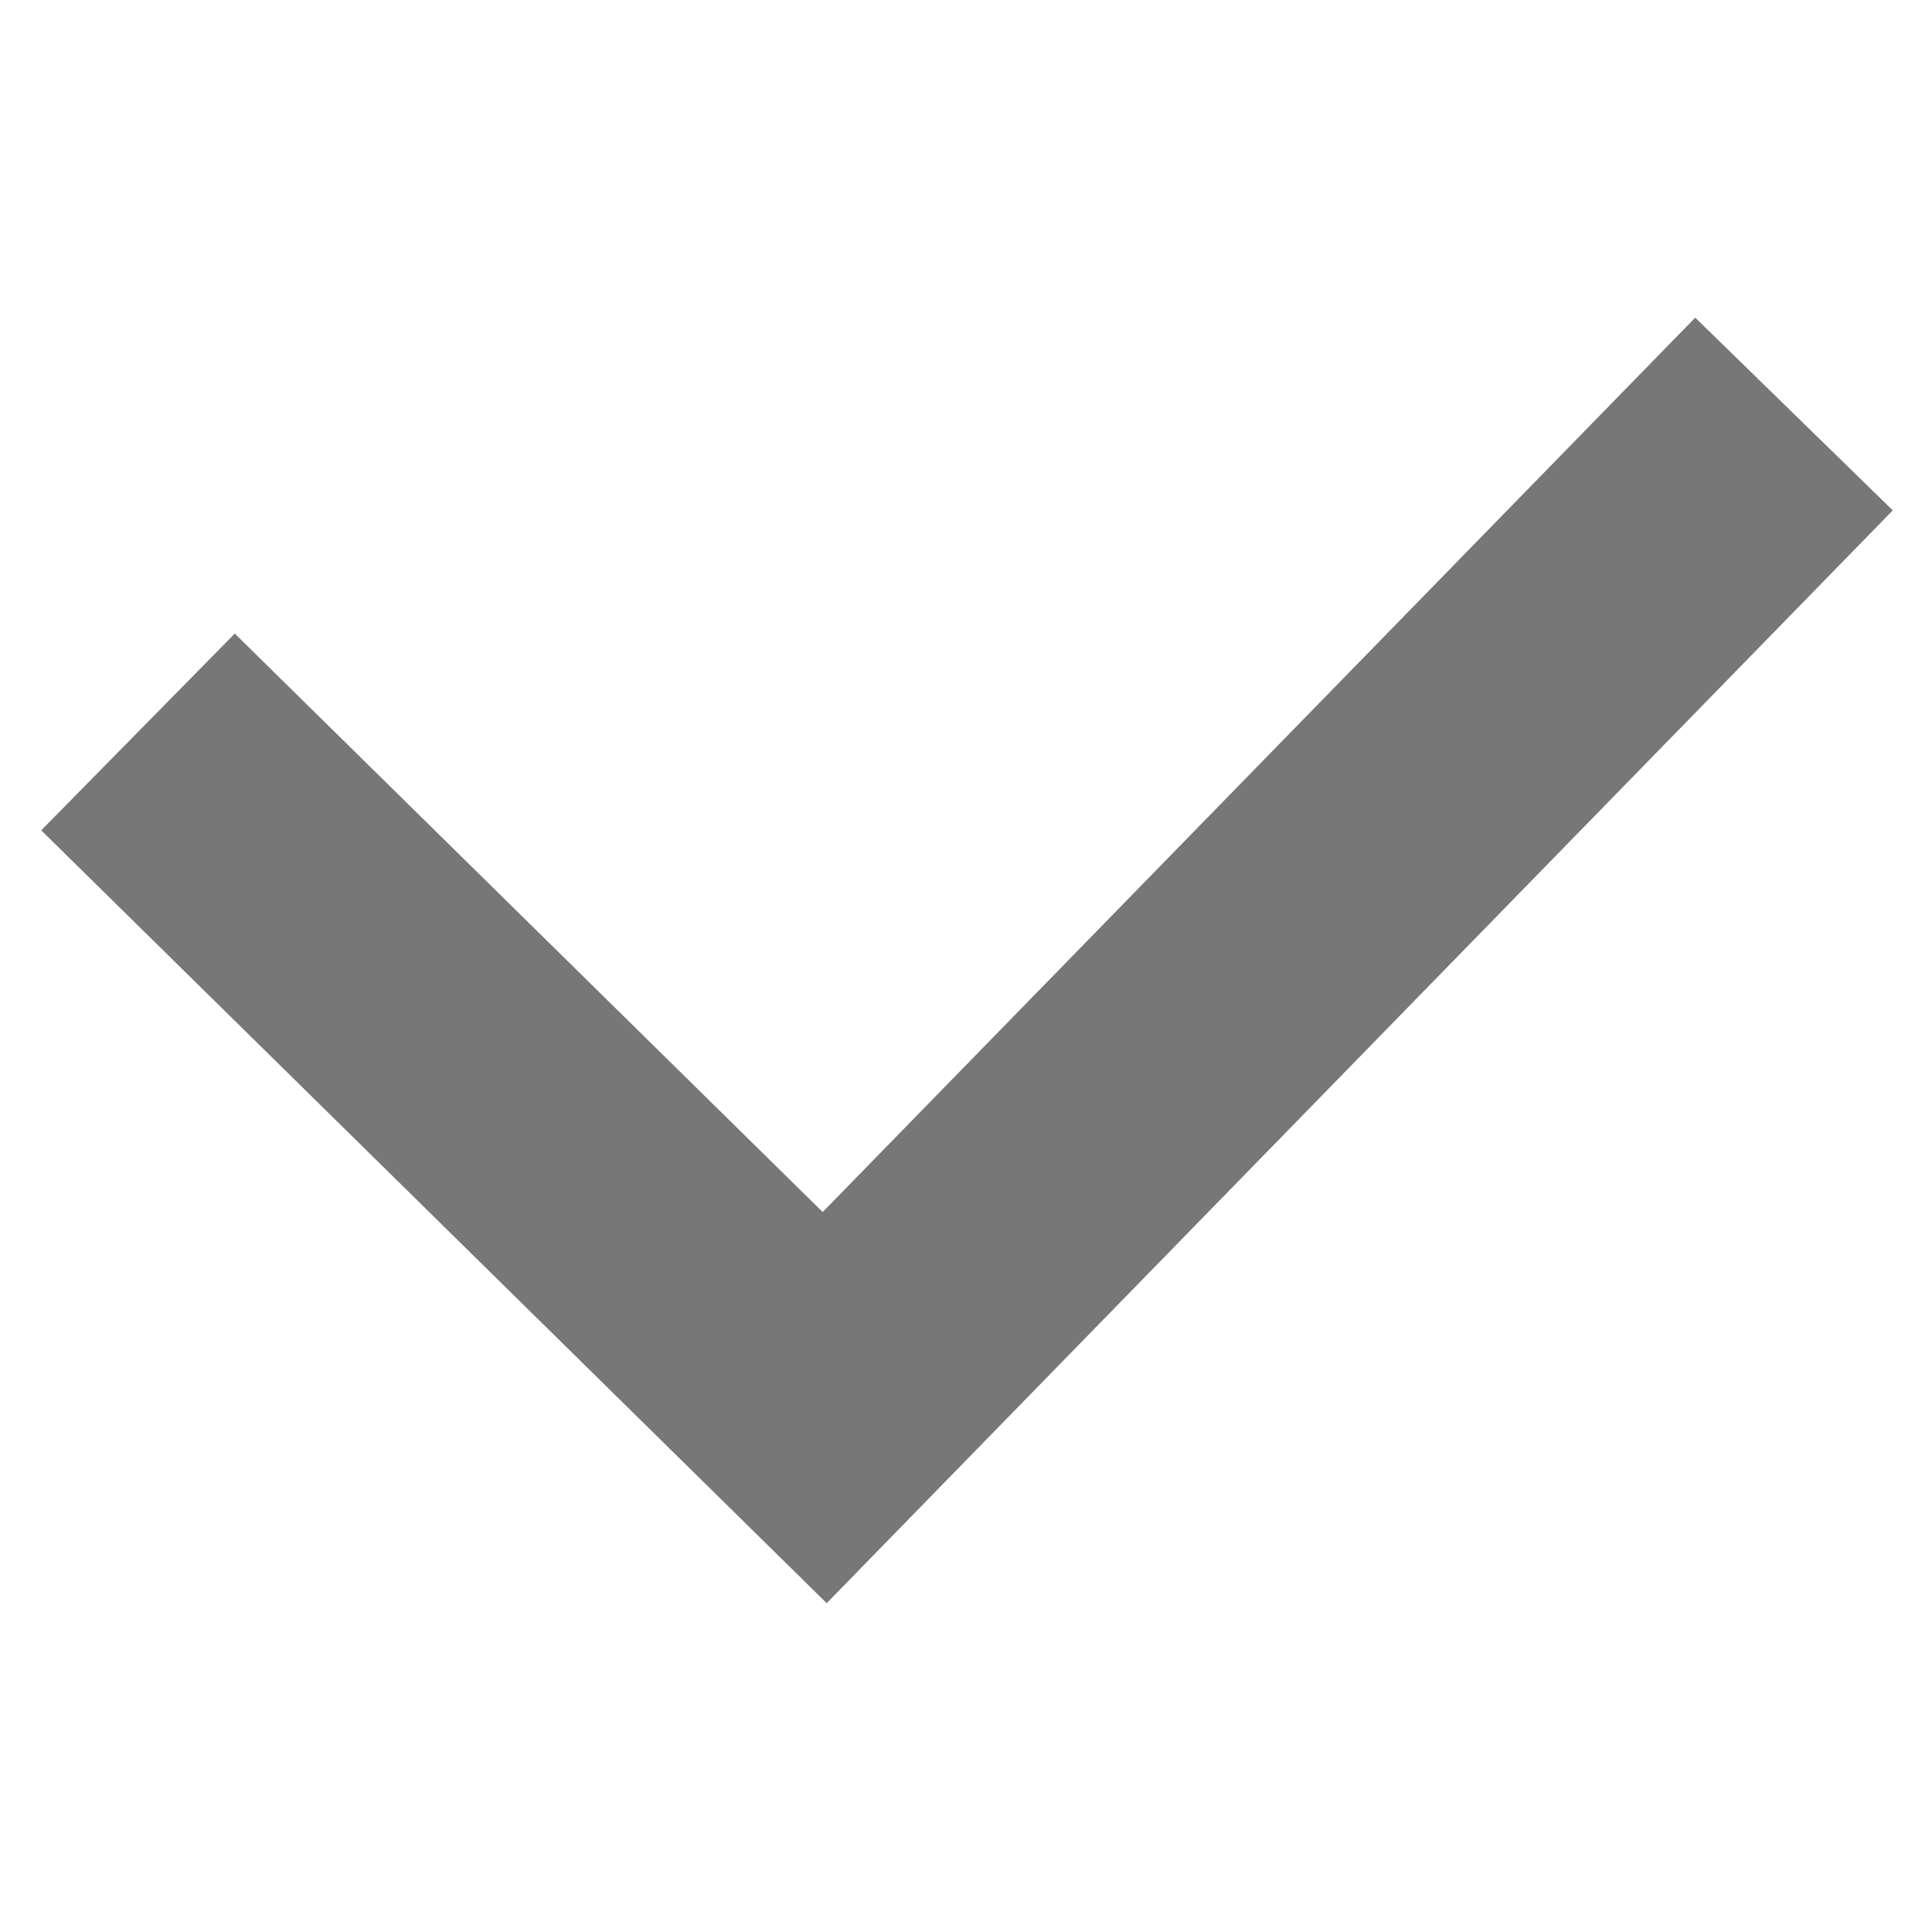
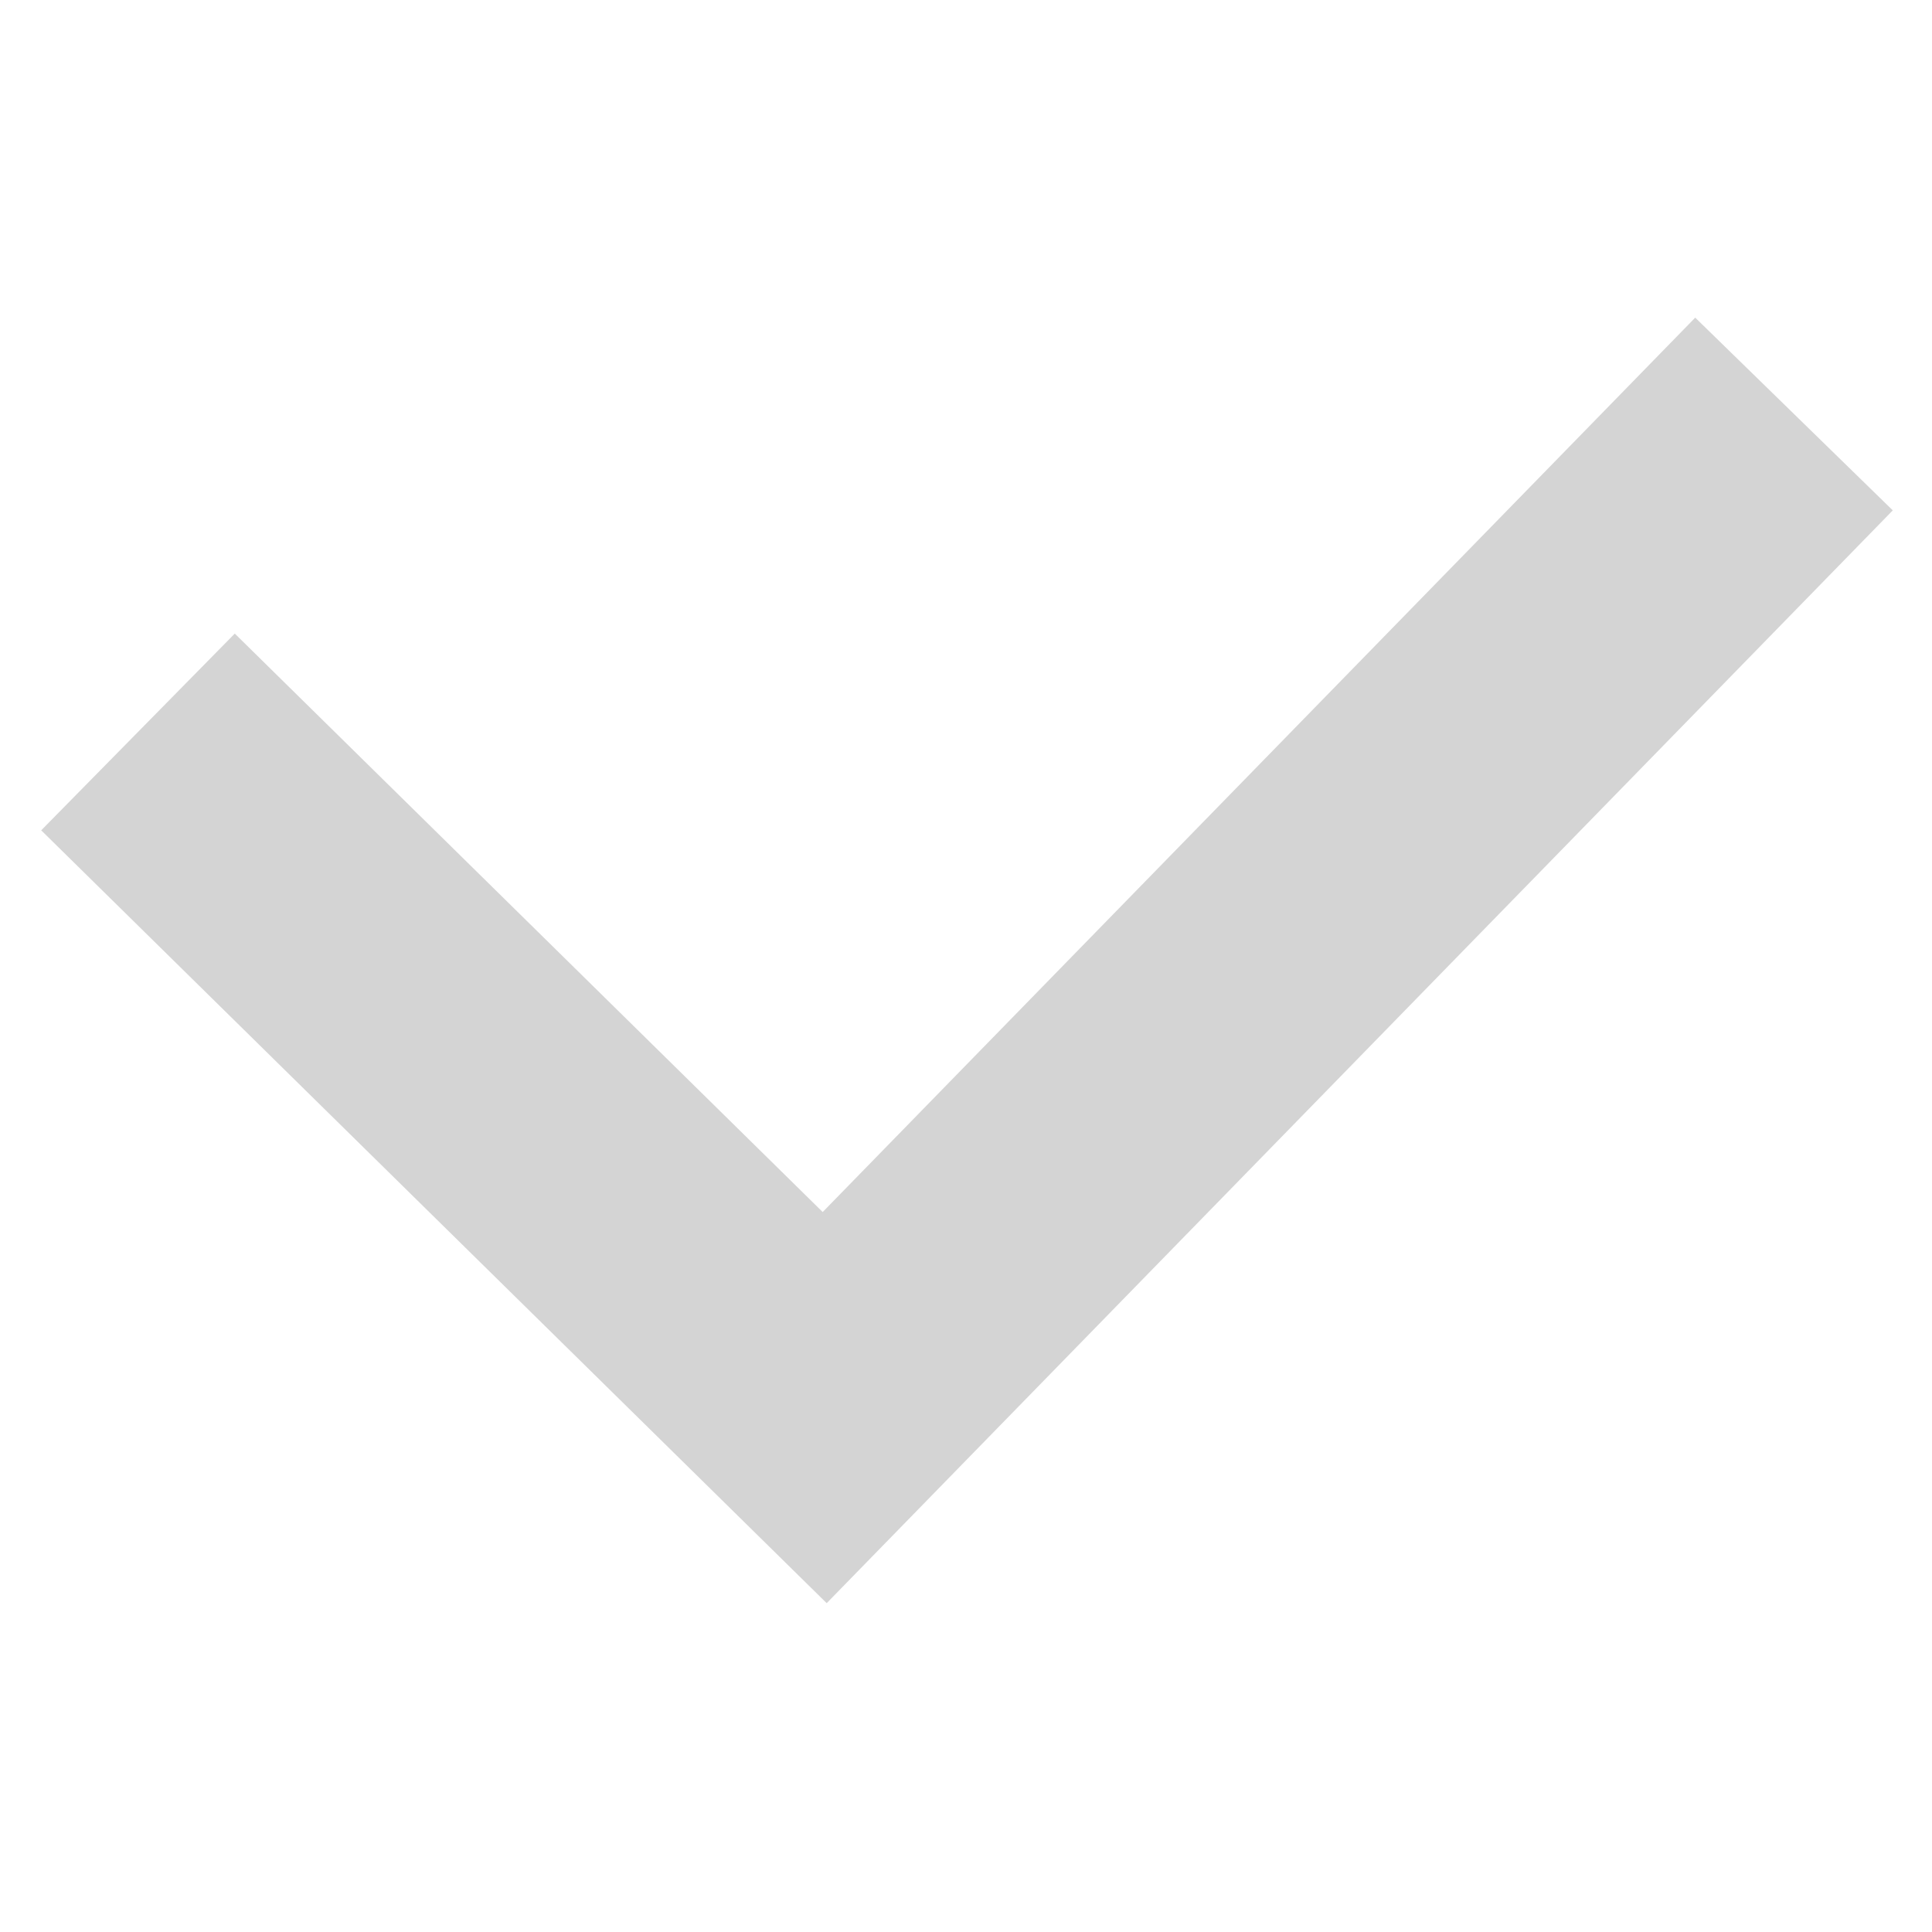
<svg xmlns="http://www.w3.org/2000/svg" width="14" height="14" viewBox="0 0 14 14" fill="none">
-   <path d="M1 5.304L5.976 10.2L13 3" stroke="#777777" stroke-width="2" />
+   <path d="M1 5.304L5.976 10.2L13 3" stroke="#D4D4D4" stroke-width="2" />
</svg>
